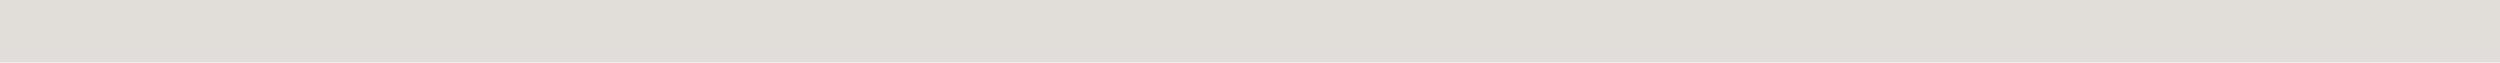
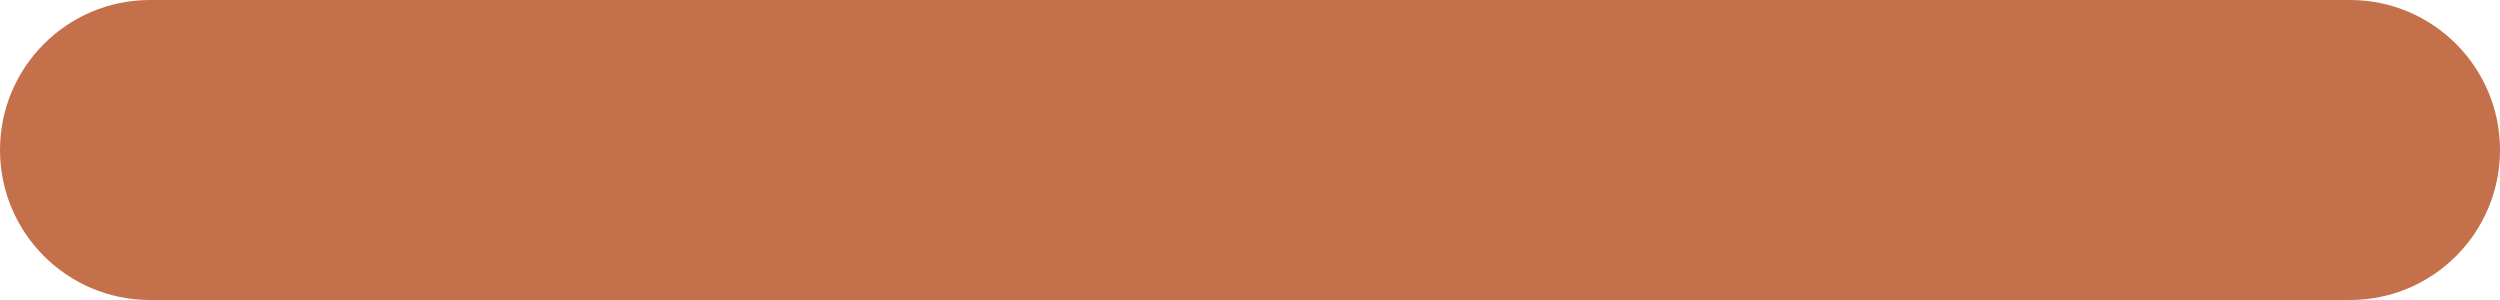
- <svg xmlns="http://www.w3.org/2000/svg" preserveAspectRatio="none" overflow="visible" style="display: block;" width="80" height="2" viewBox="0 0 80 2" fill="none">
-   <line id="Line" y1="1" x2="80" y2="1" stroke="#E1DDD9" stroke-width="2" />
+ <svg xmlns="http://www.w3.org/2000/svg" width="50" height="6" viewBox="0 0 50 6" fill="none">
+   <rect width="50" height="6" rx="3" fill="#C4704B" />
</svg>
